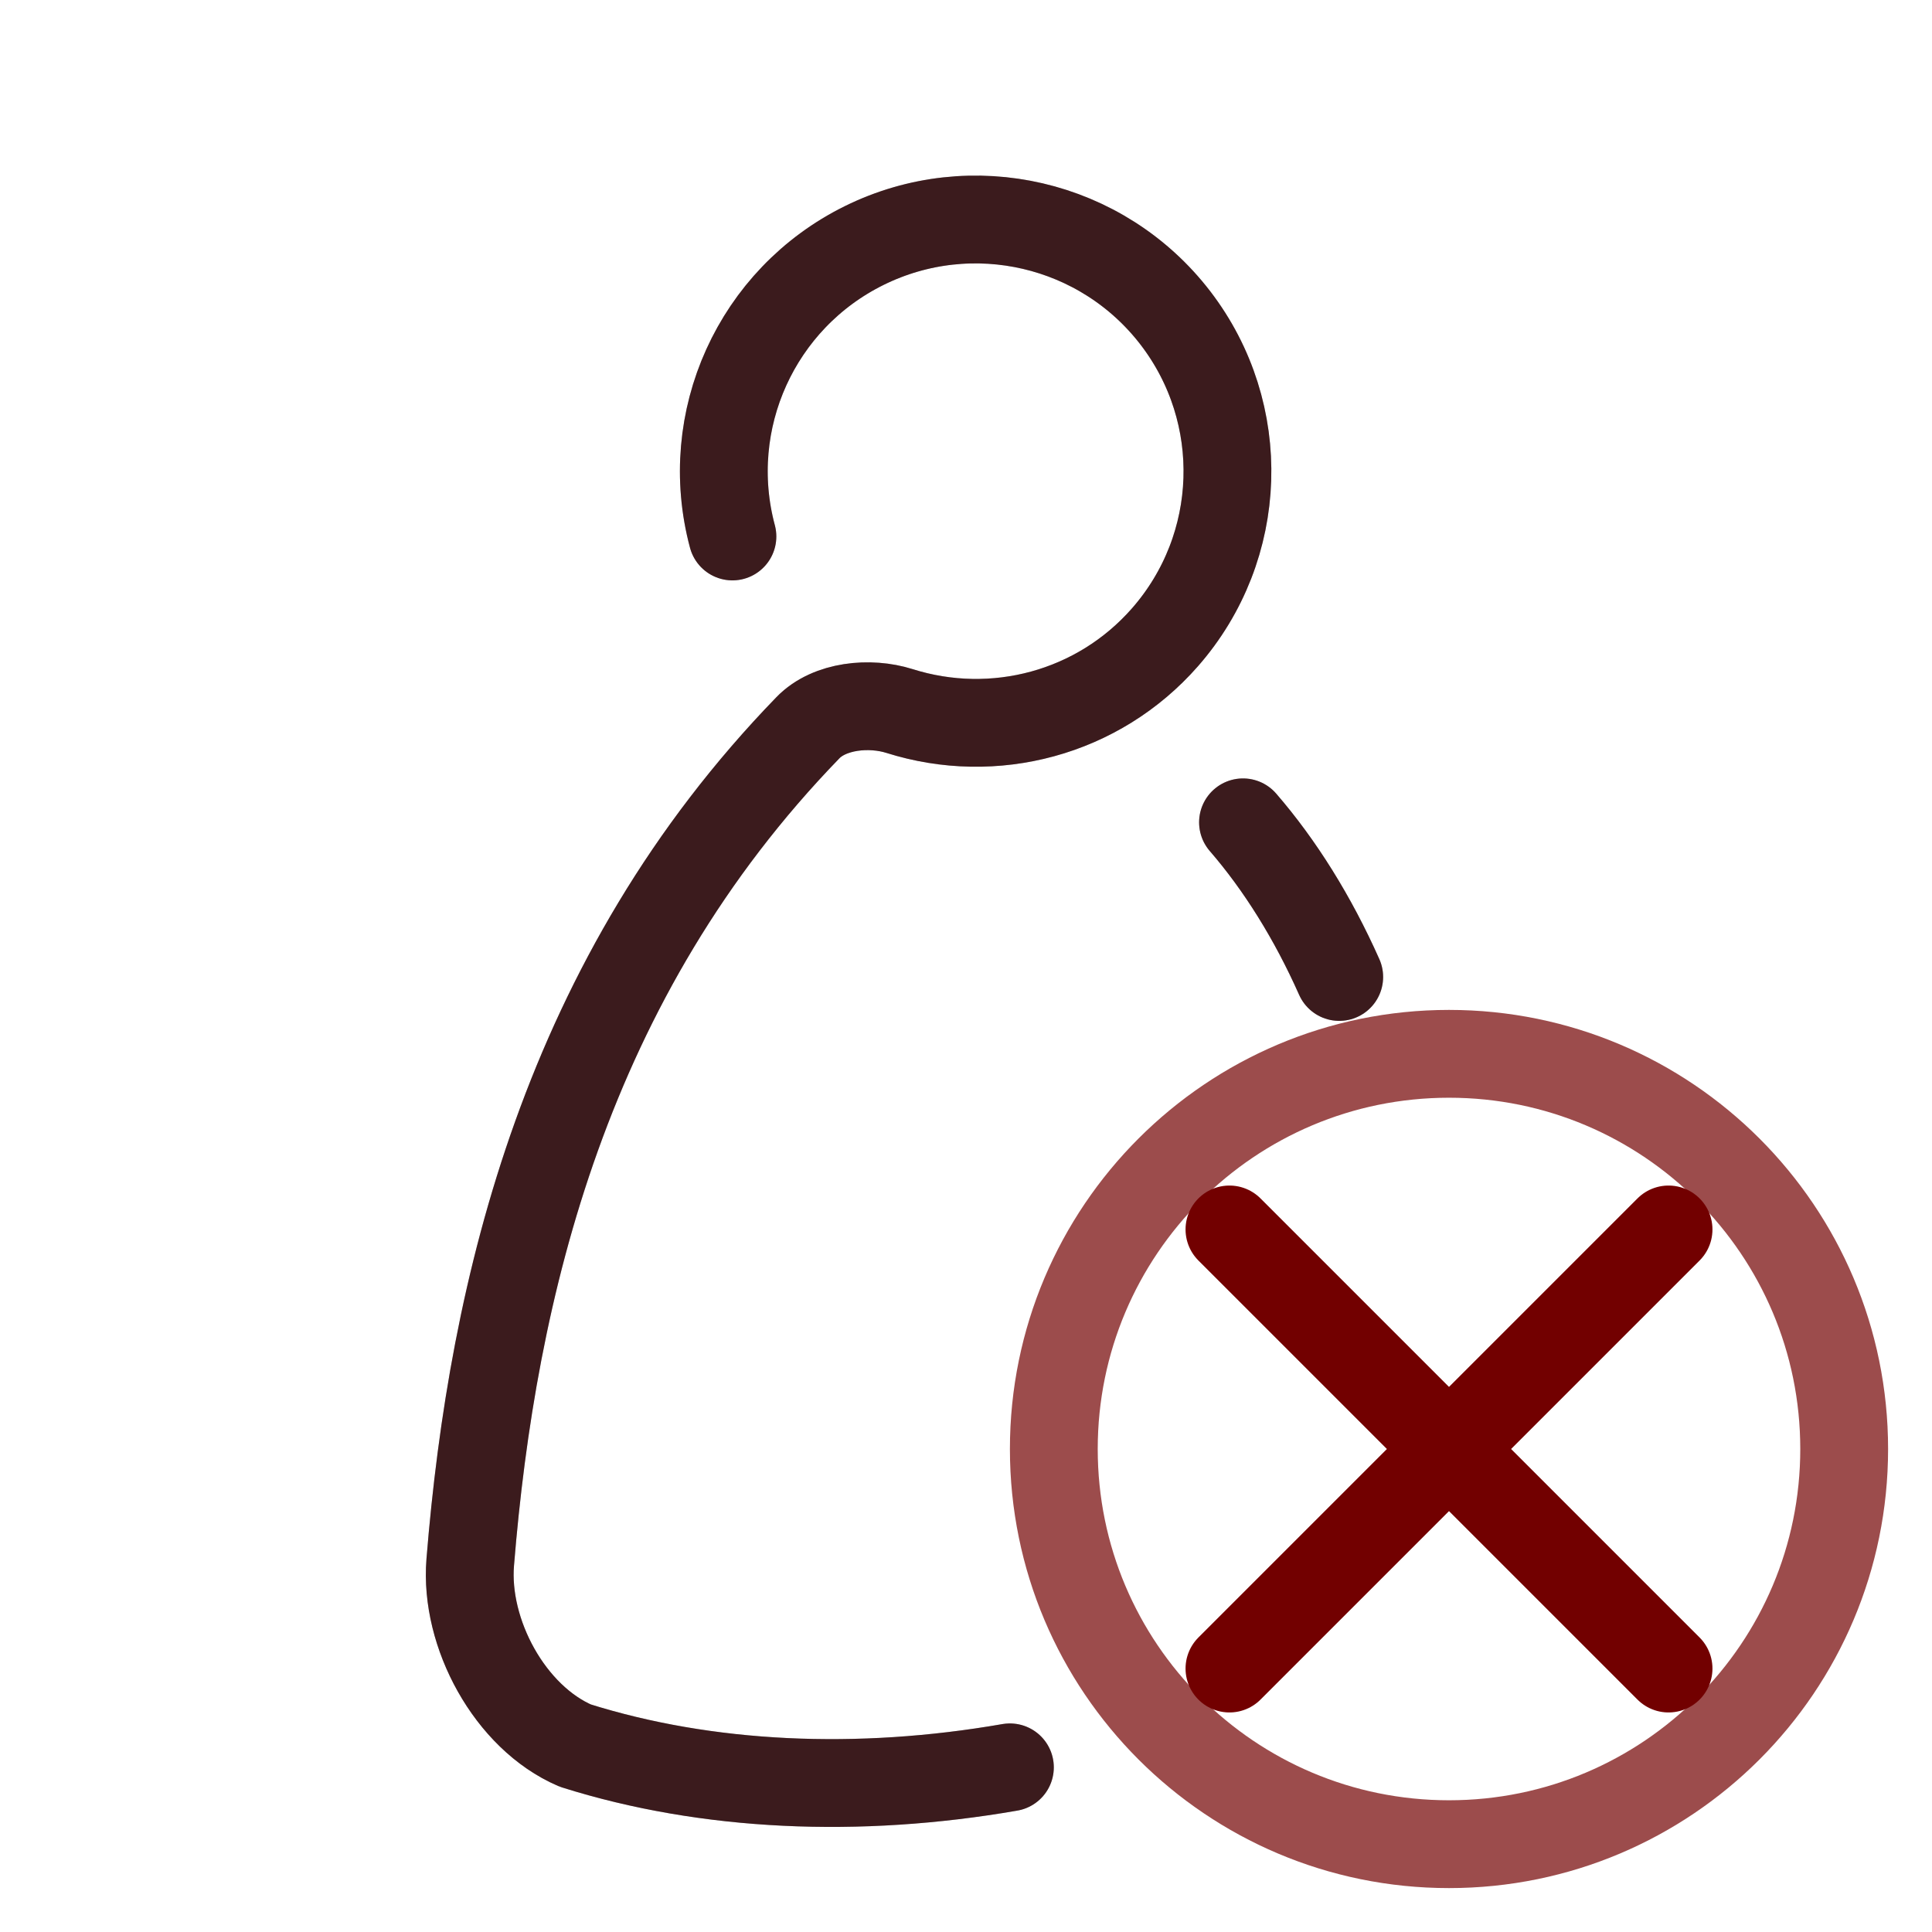
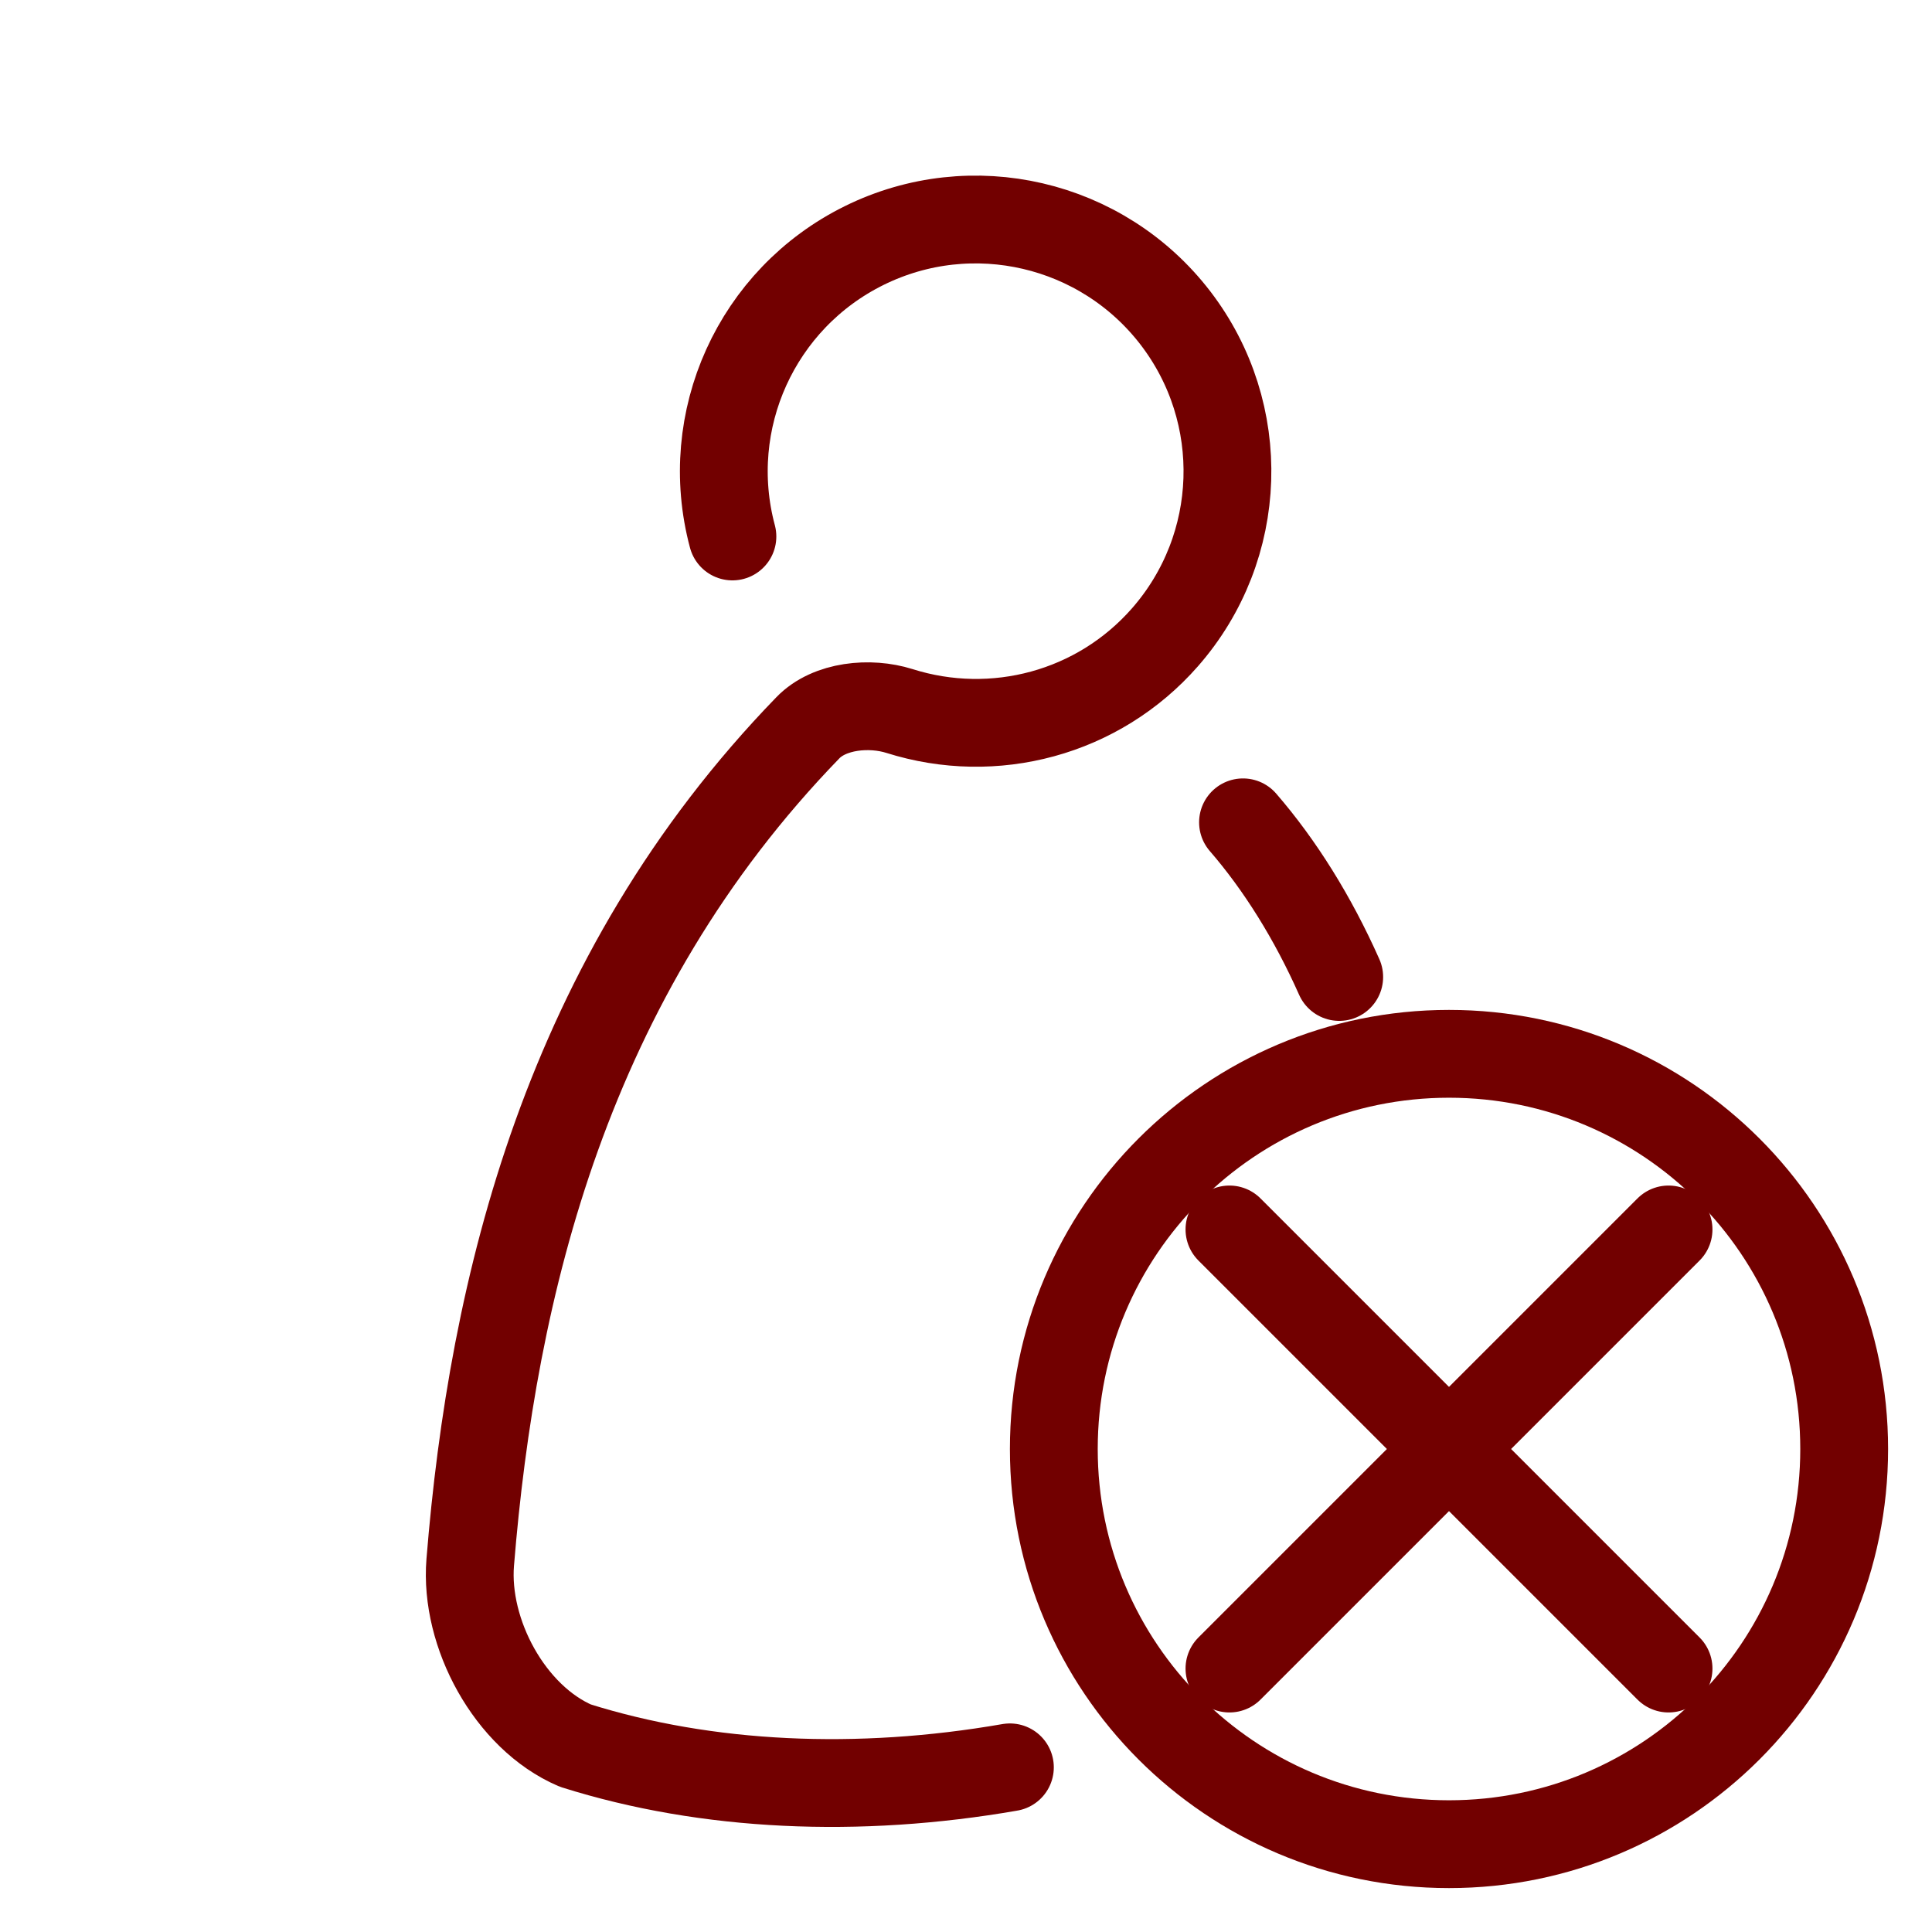
<svg xmlns="http://www.w3.org/2000/svg" width="22" height="22" viewBox="0 0 22 22">
  <defs>
    <style id="current-color-scheme" type="text/css">.ColorScheme-Text { color:#232629; }.ColorScheme-NegativeText { color:#720000; }</style>
  </defs>
-   <path class="ColorScheme-Text" d="m10.787 8.812c-.472-1.762.366-3.611 2.002-4.418 1.636-.807 3.613-.345 4.724 1.101 1.11 1.447 1.044 3.476-.159 4.848-1.014 1.156-2.597 1.572-4.03 1.119-.449-.142-1.063-.085-1.391.254-3.675 3.789-4.789 8.506-5.127 12.672-.087 1.078.603 2.355 1.596 2.782C10.4 27.8 12.7 27.9 15 27.5M18.539 13.152C19.1 13.8 19.6 14.6 20 15.5" transform="matrix(.75,0,0,.75,.25,-.5)" fill="none" stroke="currentColor" stroke-width="1.333" stroke-linecap="round" stroke-linejoin="round" />
-   <path class="ColorScheme-NegativeText" opacity=".3" d="m10.787 8.812c-.472-1.762.366-3.611 2.002-4.418 1.636-.807 3.613-.345 4.724 1.101 1.11 1.447 1.044 3.476-.159 4.848-1.014 1.156-2.597 1.572-4.03 1.119-.449-.142-1.063-.085-1.391.254-3.675 3.789-4.789 8.506-5.127 12.672-.087 1.078.603 2.355 1.596 2.782C10.4 27.8 12.7 27.9 15 27.5M18.539 13.152C19.1 13.8 19.6 14.6 20 15.5" transform="matrix(.75,0,0,.75,.25,-.5)" fill="none" stroke="currentColor" stroke-width="1.333" stroke-linecap="round" stroke-linejoin="round" />
-   <circle class="ColorScheme-NegativeText" cx="16.5" cy="16.5" r="4.5" fill="none" stroke="currentColor" stroke-width="1" opacity=".7" />
+   <path class="ColorScheme-NegativeText" d="m10.787 8.812c-.472-1.762.366-3.611 2.002-4.418 1.636-.807 3.613-.345 4.724 1.101 1.11 1.447 1.044 3.476-.159 4.848-1.014 1.156-2.597 1.572-4.03 1.119-.449-.142-1.063-.085-1.391.254-3.675 3.789-4.789 8.506-5.127 12.672-.087 1.078.603 2.355 1.596 2.782C10.4 27.8 12.7 27.9 15 27.5M18.539 13.152C19.1 13.8 19.6 14.6 20 15.5" transform="matrix(.75,0,0,.75,.25,-.5)" fill="none" stroke="currentColor" stroke-width="1.333" stroke-linecap="round" stroke-linejoin="round" />
+   <circle class="ColorScheme-NegativeText" cx="16.5" cy="16.5" r="4.5" fill="none" stroke="currentColor" stroke-width="1" />
  <path class="ColorScheme-NegativeText" d="M14 14L19 19M19 14L14 19" fill="none" stroke="currentColor" stroke-width="1" stroke-linecap="round" />
</svg>
